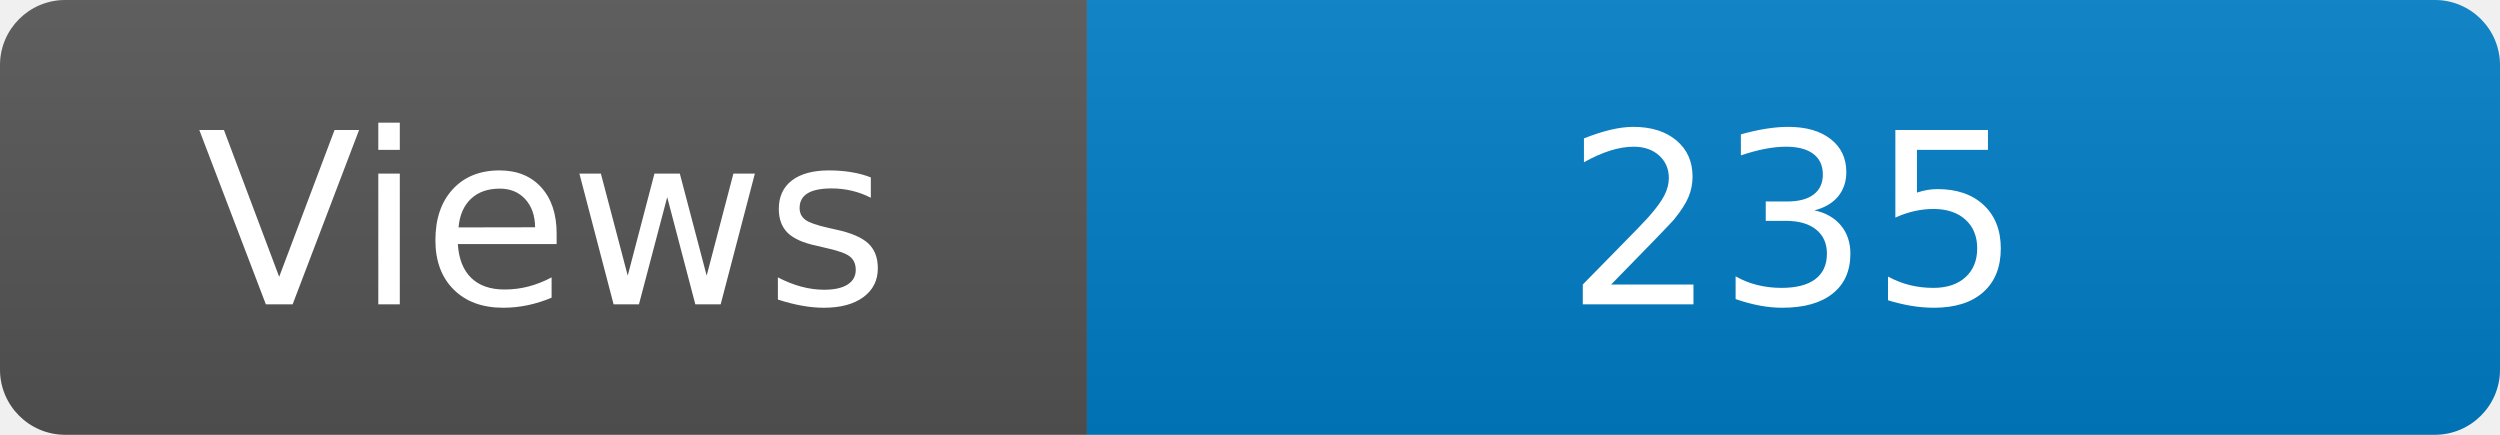
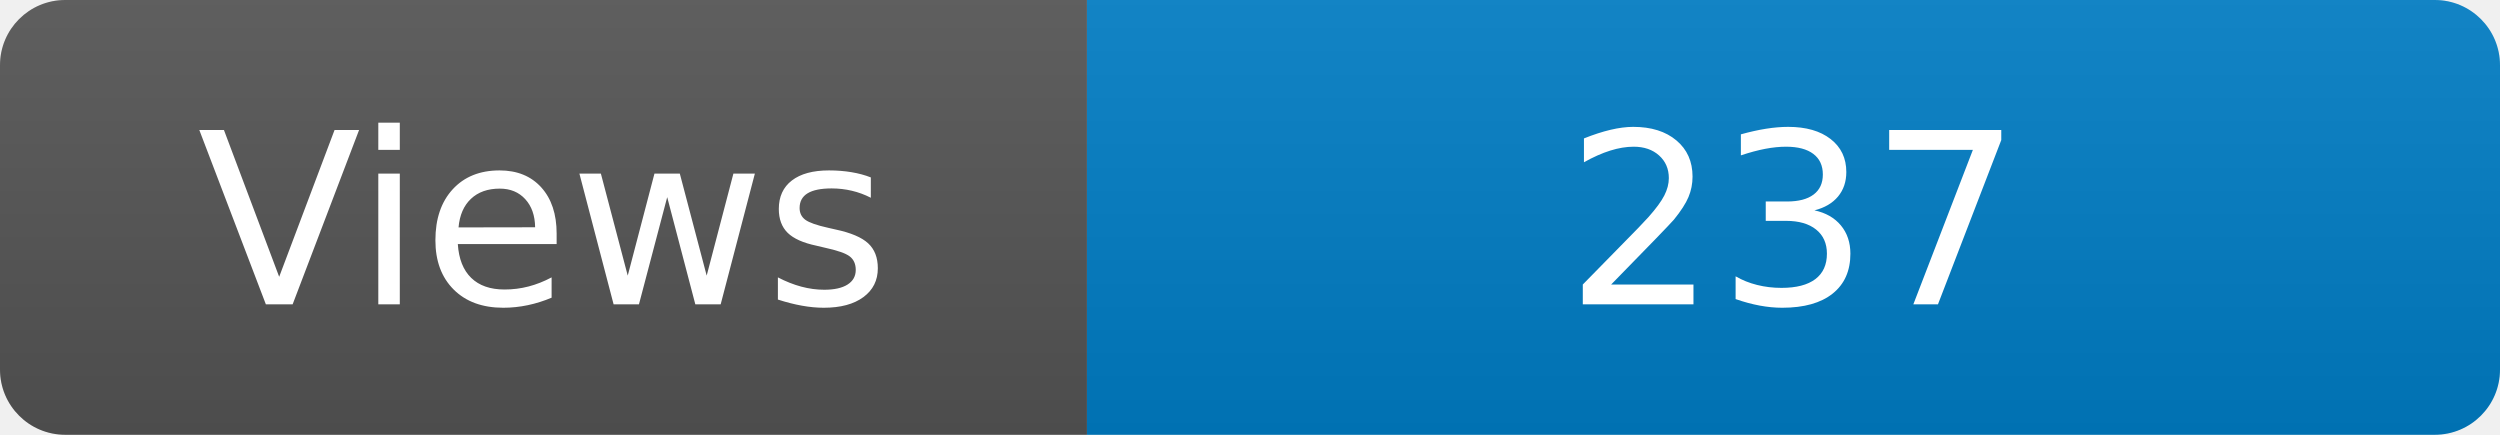
<svg xmlns="http://www.w3.org/2000/svg" width="115" height="20" role="img" aria-label="Maintained?: yes">
  <linearGradient id="s" x2="0" y2="100%">
    <stop offset="0" stop-color="#bbb" stop-opacity=".1" />
    <stop offset="1" stop-opacity=".1" />
  </linearGradient>
  <clipPath id="r">
    <rect width="115" height="20" rx="3" fill="#fff" />
  </clipPath>
  <g clip-path="url(#r)">
    <rect width="50" height="20" fill="#555" />
    <rect x="50" width="160" height="20" fill="#007ec6" />
    <rect width="115" height="20" fill="url(#s)" />
  </g>
  <g fill="#fff" text-anchor="middle" font-family="Verdana,Geneva,DejaVu Sans,sans-serif" font-size="110">
    <text x="250" y="140" transform="scale(.1)" fill="#fff">Views</text>
-     <text x="825" y="140" transform="scale(.1)" fill="#fff">235</text>
+     <text x="825" y="140" transform="scale(.1)" fill="#fff">237</text>
  </g>
</svg>
